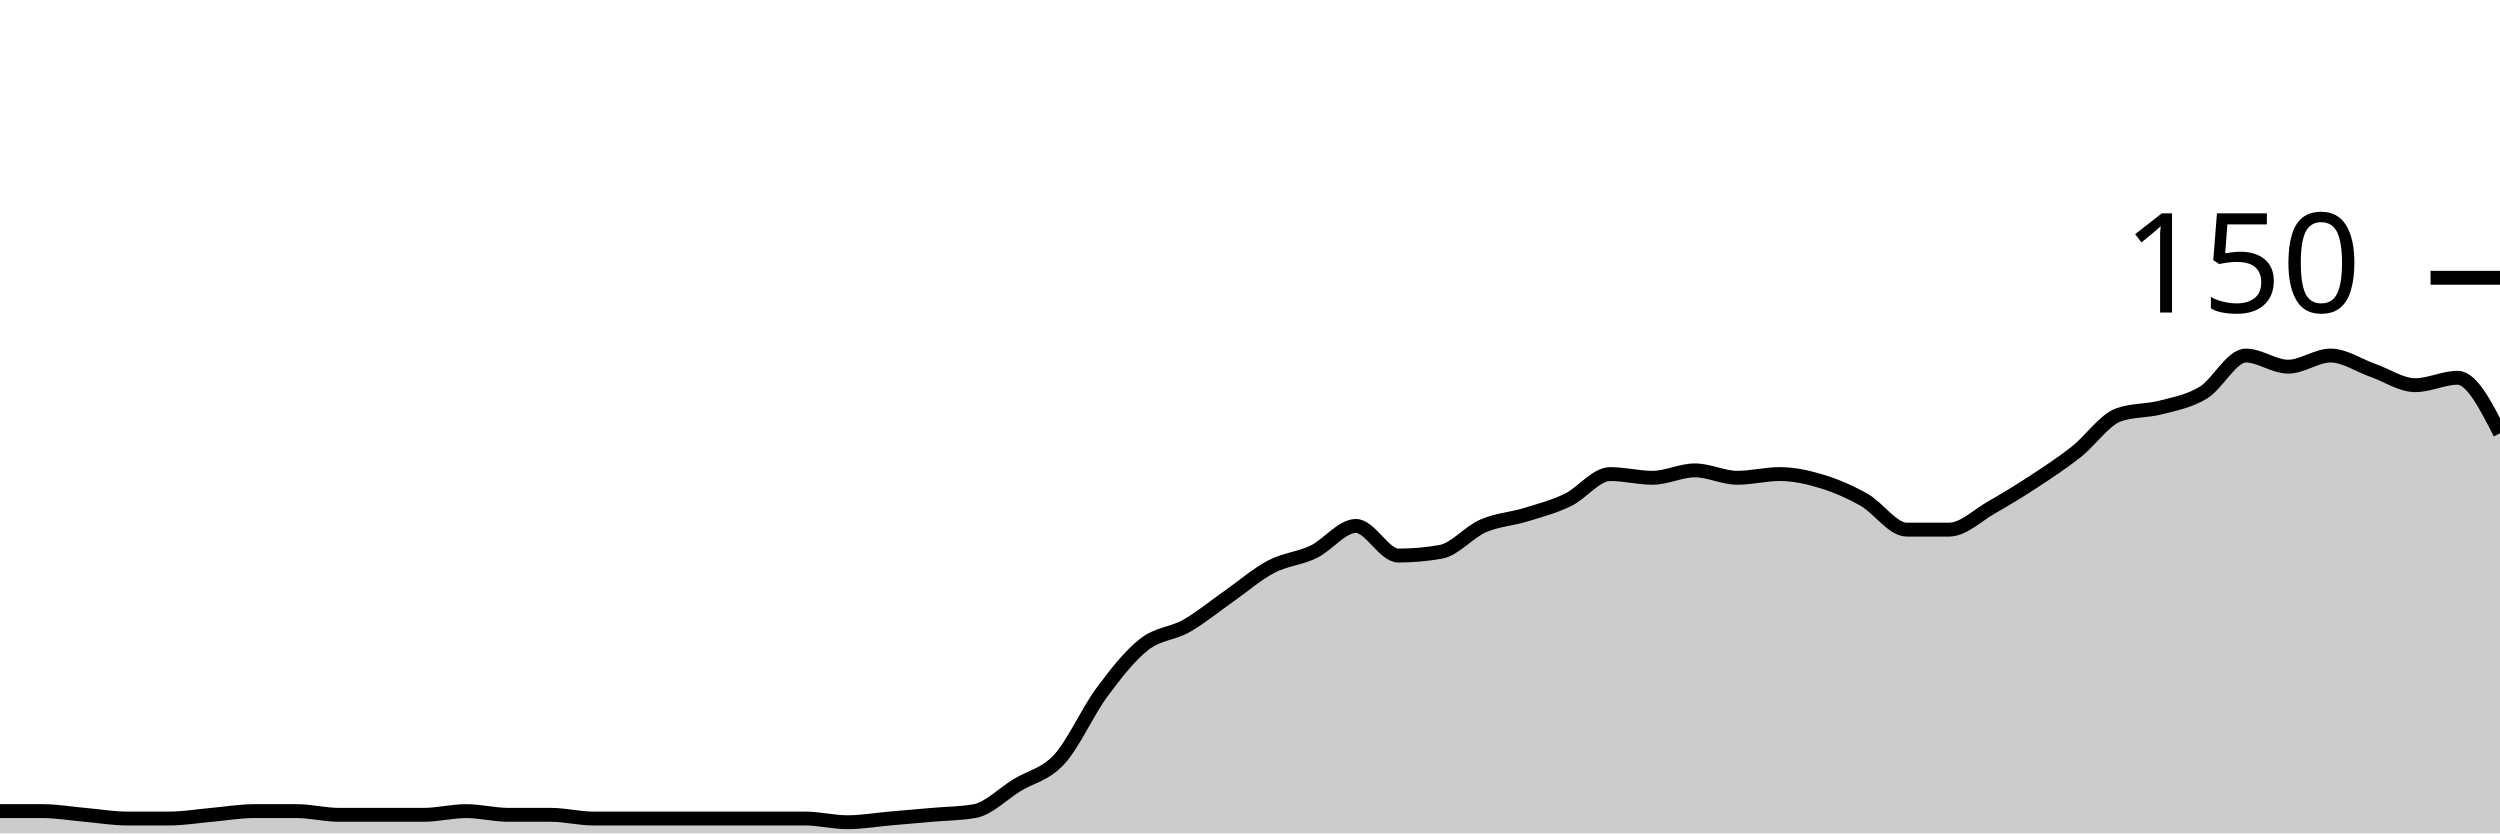
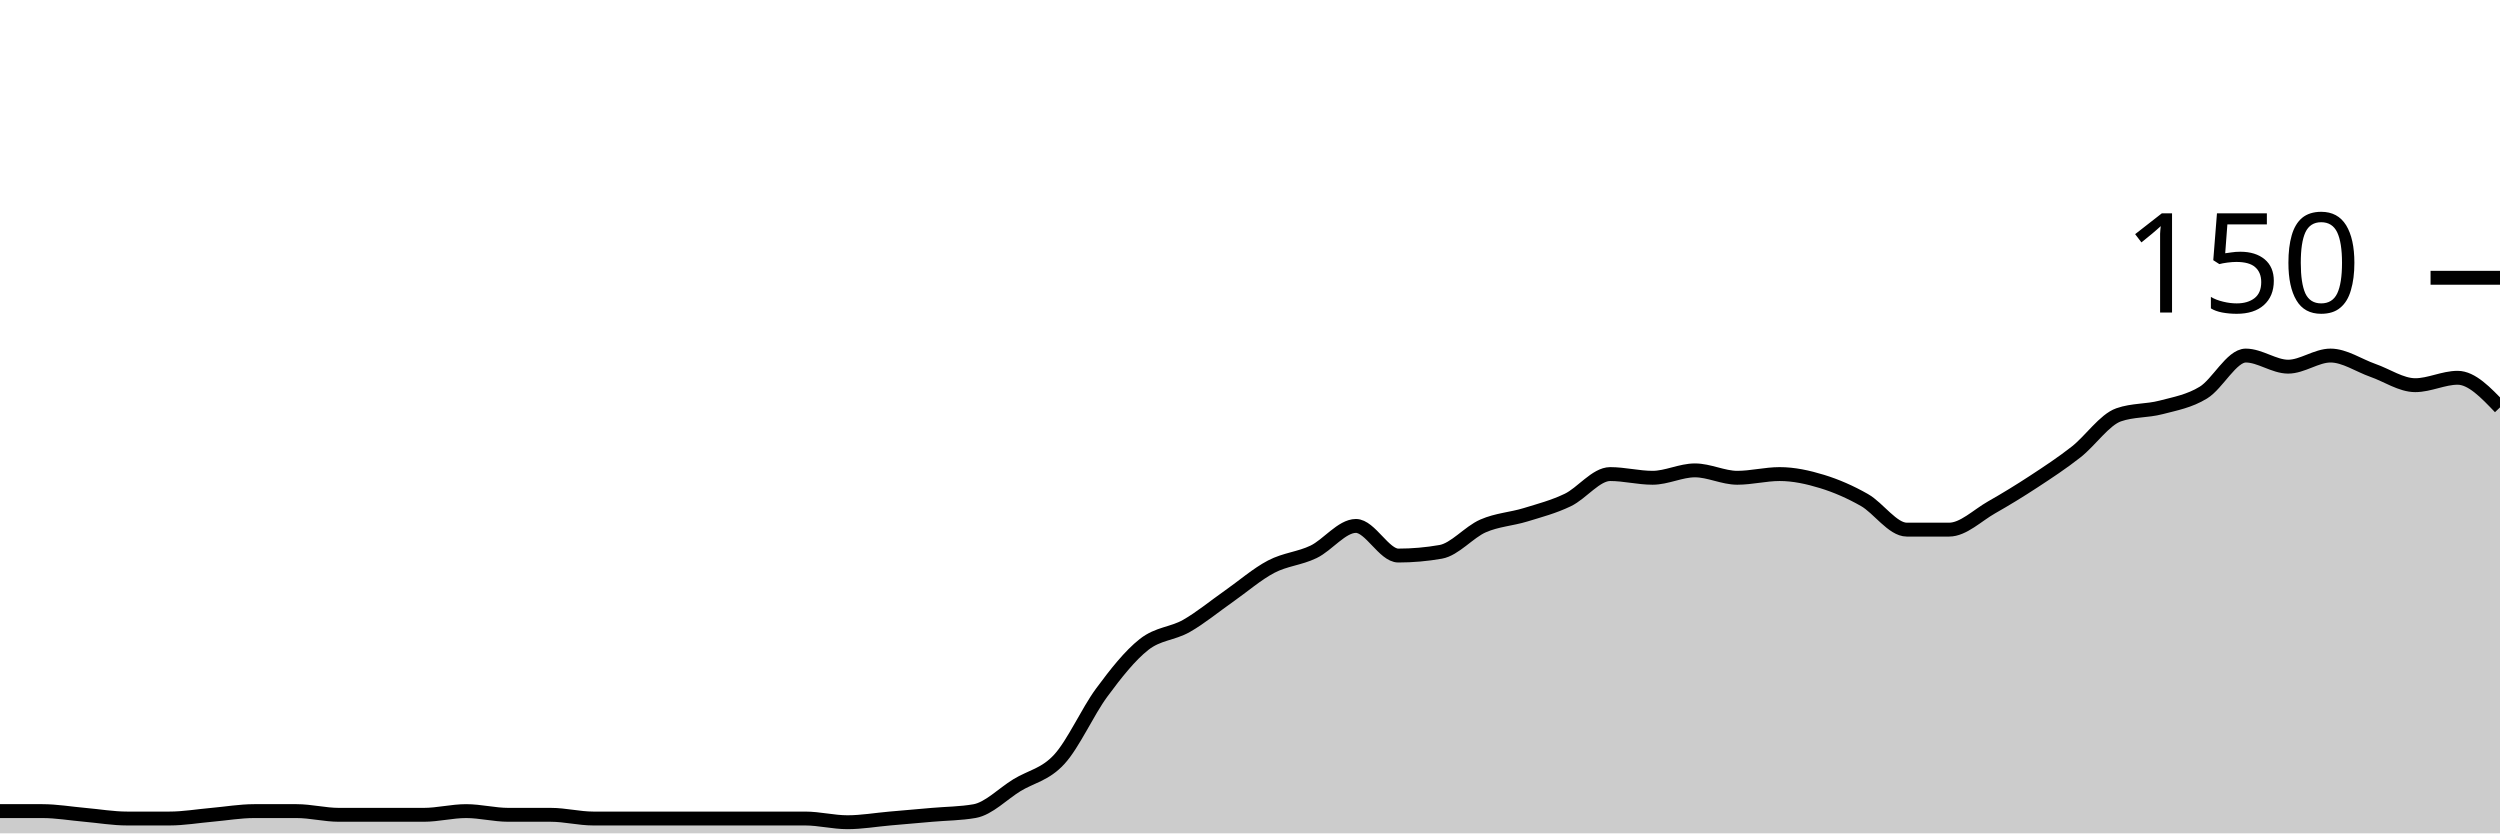
<svg xmlns="http://www.w3.org/2000/svg" viewBox="0 0 180 60">
  <g transform="translate(0,20)">
-     <path class="area" fill="rgba(0, 0, 0, 0.2)" d="M0,38.4C1.017,38.4,2.034,38.4,3.051,38.4C4.068,38.4,5.085,38.578,6.102,38.667C7.119,38.756,8.136,38.933,9.153,38.933C10.169,38.933,11.186,38.933,12.203,38.933C13.22,38.933,14.237,38.756,15.254,38.667C16.271,38.578,17.288,38.4,18.305,38.4C19.322,38.4,20.339,38.4,21.356,38.4C22.373,38.4,23.39,38.667,24.407,38.667C25.424,38.667,26.441,38.667,27.458,38.667C28.475,38.667,29.492,38.667,30.508,38.667C31.525,38.667,32.542,38.4,33.559,38.4C34.576,38.4,35.593,38.667,36.61,38.667C37.627,38.667,38.644,38.667,39.661,38.667C40.678,38.667,41.695,38.933,42.712,38.933C43.729,38.933,44.746,38.933,45.763,38.933C46.78,38.933,47.797,38.933,48.814,38.933C49.831,38.933,50.847,38.933,51.864,38.933C52.881,38.933,53.898,38.933,54.915,38.933C55.932,38.933,56.949,38.933,57.966,38.933C58.983,38.933,60,39.2,61.017,39.2C62.034,39.2,63.051,39.022,64.068,38.933C65.085,38.844,66.102,38.756,67.119,38.667C68.136,38.578,69.153,38.578,70.169,38.4C71.186,38.222,72.203,37.156,73.22,36.533C74.237,35.911,75.254,35.778,76.271,34.667C77.288,33.556,78.305,31.244,79.322,29.867C80.339,28.489,81.356,27.2,82.373,26.4C83.39,25.6,84.407,25.644,85.424,25.067C86.441,24.489,87.458,23.644,88.475,22.933C89.492,22.222,90.508,21.333,91.525,20.8C92.542,20.267,93.559,20.222,94.576,19.733C95.593,19.244,96.61,17.867,97.627,17.867C98.644,17.867,99.661,20,100.678,20C101.695,20,102.712,19.911,103.729,19.733C104.746,19.556,105.763,18.311,106.78,17.867C107.797,17.422,108.814,17.378,109.831,17.067C110.847,16.756,111.864,16.489,112.881,16C113.898,15.511,114.915,14.133,115.932,14.133C116.949,14.133,117.966,14.4,118.983,14.4C120,14.4,121.017,13.867,122.034,13.867C123.051,13.867,124.068,14.4,125.085,14.4C126.102,14.4,127.119,14.133,128.136,14.133C129.153,14.133,130.169,14.356,131.186,14.667C132.203,14.978,133.22,15.422,134.237,16C135.254,16.578,136.271,18.133,137.288,18.133C138.305,18.133,139.322,18.133,140.339,18.133C141.356,18.133,142.373,17.111,143.39,16.533C144.407,15.956,145.424,15.333,146.441,14.667C147.458,14,148.475,13.333,149.492,12.533C150.508,11.733,151.525,10.222,152.542,9.867C153.559,9.511,154.576,9.6,155.593,9.333C156.61,9.067,157.627,8.889,158.644,8.267C159.661,7.644,160.678,5.6,161.695,5.6C162.712,5.6,163.729,6.4,164.746,6.4C165.763,6.4,166.78,5.6,167.797,5.6C168.814,5.6,169.831,6.311,170.847,6.667C171.864,7.022,172.881,7.733,173.898,7.733C174.915,7.733,175.932,7.2,176.949,7.2C177.966,7.2,178.983,9.2,180,11.2L180,40C178.983,40,177.966,40,176.949,40C175.932,40,174.915,40,173.898,40C172.881,40,171.864,40,170.847,40C169.831,40,168.814,40,167.797,40C166.78,40,165.763,40,164.746,40C163.729,40,162.712,40,161.695,40C160.678,40,159.661,40,158.644,40C157.627,40,156.61,40,155.593,40C154.576,40,153.559,40,152.542,40C151.525,40,150.508,40,149.492,40C148.475,40,147.458,40,146.441,40C145.424,40,144.407,40,143.39,40C142.373,40,141.356,40,140.339,40C139.322,40,138.305,40,137.288,40C136.271,40,135.254,40,134.237,40C133.22,40,132.203,40,131.186,40C130.169,40,129.153,40,128.136,40C127.119,40,126.102,40,125.085,40C124.068,40,123.051,40,122.034,40C121.017,40,120,40,118.983,40C117.966,40,116.949,40,115.932,40C114.915,40,113.898,40,112.881,40C111.864,40,110.847,40,109.831,40C108.814,40,107.797,40,106.78,40C105.763,40,104.746,40,103.729,40C102.712,40,101.695,40,100.678,40C99.661,40,98.644,40,97.627,40C96.61,40,95.593,40,94.576,40C93.559,40,92.542,40,91.525,40C90.508,40,89.492,40,88.475,40C87.458,40,86.441,40,85.424,40C84.407,40,83.39,40,82.373,40C81.356,40,80.339,40,79.322,40C78.305,40,77.288,40,76.271,40C75.254,40,74.237,40,73.22,40C72.203,40,71.186,40,70.169,40C69.153,40,68.136,40,67.119,40C66.102,40,65.085,40,64.068,40C63.051,40,62.034,40,61.017,40C60,40,58.983,40,57.966,40C56.949,40,55.932,40,54.915,40C53.898,40,52.881,40,51.864,40C50.847,40,49.831,40,48.814,40C47.797,40,46.78,40,45.763,40C44.746,40,43.729,40,42.712,40C41.695,40,40.678,40,39.661,40C38.644,40,37.627,40,36.61,40C35.593,40,34.576,40,33.559,40C32.542,40,31.525,40,30.508,40C29.492,40,28.475,40,27.458,40C26.441,40,25.424,40,24.407,40C23.39,40,22.373,40,21.356,40C20.339,40,19.322,40,18.305,40C17.288,40,16.271,40,15.254,40C14.237,40,13.22,40,12.203,40C11.186,40,10.169,40,9.153,40C8.136,40,7.119,40,6.102,40C5.085,40,4.068,40,3.051,40C2.034,40,1.017,40,0,40Z" />
-     <path class="line" stroke="black" fill="none" d="M0,38.4C1.017,38.4,2.034,38.4,3.051,38.4C4.068,38.4,5.085,38.578,6.102,38.667C7.119,38.756,8.136,38.933,9.153,38.933C10.169,38.933,11.186,38.933,12.203,38.933C13.22,38.933,14.237,38.756,15.254,38.667C16.271,38.578,17.288,38.4,18.305,38.4C19.322,38.4,20.339,38.4,21.356,38.4C22.373,38.4,23.39,38.667,24.407,38.667C25.424,38.667,26.441,38.667,27.458,38.667C28.475,38.667,29.492,38.667,30.508,38.667C31.525,38.667,32.542,38.4,33.559,38.4C34.576,38.4,35.593,38.667,36.61,38.667C37.627,38.667,38.644,38.667,39.661,38.667C40.678,38.667,41.695,38.933,42.712,38.933C43.729,38.933,44.746,38.933,45.763,38.933C46.78,38.933,47.797,38.933,48.814,38.933C49.831,38.933,50.847,38.933,51.864,38.933C52.881,38.933,53.898,38.933,54.915,38.933C55.932,38.933,56.949,38.933,57.966,38.933C58.983,38.933,60,39.2,61.017,39.2C62.034,39.2,63.051,39.022,64.068,38.933C65.085,38.844,66.102,38.756,67.119,38.667C68.136,38.578,69.153,38.578,70.169,38.4C71.186,38.222,72.203,37.156,73.22,36.533C74.237,35.911,75.254,35.778,76.271,34.667C77.288,33.556,78.305,31.244,79.322,29.867C80.339,28.489,81.356,27.2,82.373,26.4C83.39,25.6,84.407,25.644,85.424,25.067C86.441,24.489,87.458,23.644,88.475,22.933C89.492,22.222,90.508,21.333,91.525,20.8C92.542,20.267,93.559,20.222,94.576,19.733C95.593,19.244,96.61,17.867,97.627,17.867C98.644,17.867,99.661,20,100.678,20C101.695,20,102.712,19.911,103.729,19.733C104.746,19.556,105.763,18.311,106.78,17.867C107.797,17.422,108.814,17.378,109.831,17.067C110.847,16.756,111.864,16.489,112.881,16C113.898,15.511,114.915,14.133,115.932,14.133C116.949,14.133,117.966,14.4,118.983,14.4C120,14.4,121.017,13.867,122.034,13.867C123.051,13.867,124.068,14.4,125.085,14.4C126.102,14.4,127.119,14.133,128.136,14.133C129.153,14.133,130.169,14.356,131.186,14.667C132.203,14.978,133.22,15.422,134.237,16C135.254,16.578,136.271,18.133,137.288,18.133C138.305,18.133,139.322,18.133,140.339,18.133C141.356,18.133,142.373,17.111,143.39,16.533C144.407,15.956,145.424,15.333,146.441,14.667C147.458,14,148.475,13.333,149.492,12.533C150.508,11.733,151.525,10.222,152.542,9.867C153.559,9.511,154.576,9.6,155.593,9.333C156.61,9.067,157.627,8.889,158.644,8.267C159.661,7.644,160.678,5.6,161.695,5.6C162.712,5.6,163.729,6.4,164.746,6.4C165.763,6.4,166.78,5.6,167.797,5.6C168.814,5.6,169.831,6.311,170.847,6.667C171.864,7.022,172.881,7.733,173.898,7.733C174.915,7.733,175.932,7.2,176.949,7.2C177.966,7.2,178.983,9.2,180,11.2" />
+     <path class="area" fill="rgba(0, 0, 0, 0.2)" d="M0,38.4C1.017,38.4,2.034,38.4,3.051,38.4C4.068,38.4,5.085,38.578,6.102,38.667C7.119,38.756,8.136,38.933,9.153,38.933C10.169,38.933,11.186,38.933,12.203,38.933C13.22,38.933,14.237,38.756,15.254,38.667C16.271,38.578,17.288,38.4,18.305,38.4C19.322,38.4,20.339,38.4,21.356,38.4C22.373,38.4,23.39,38.667,24.407,38.667C25.424,38.667,26.441,38.667,27.458,38.667C28.475,38.667,29.492,38.667,30.508,38.667C31.525,38.667,32.542,38.4,33.559,38.4C34.576,38.4,35.593,38.667,36.61,38.667C37.627,38.667,38.644,38.667,39.661,38.667C40.678,38.667,41.695,38.933,42.712,38.933C43.729,38.933,44.746,38.933,45.763,38.933C46.78,38.933,47.797,38.933,48.814,38.933C49.831,38.933,50.847,38.933,51.864,38.933C52.881,38.933,53.898,38.933,54.915,38.933C55.932,38.933,56.949,38.933,57.966,38.933C58.983,38.933,60,39.2,61.017,39.2C62.034,39.2,63.051,39.022,64.068,38.933C65.085,38.844,66.102,38.756,67.119,38.667C68.136,38.578,69.153,38.578,70.169,38.4C71.186,38.222,72.203,37.156,73.22,36.533C74.237,35.911,75.254,35.778,76.271,34.667C77.288,33.556,78.305,31.244,79.322,29.867C80.339,28.489,81.356,27.2,82.373,26.4C83.39,25.6,84.407,25.644,85.424,25.067C86.441,24.489,87.458,23.644,88.475,22.933C89.492,22.222,90.508,21.333,91.525,20.8C92.542,20.267,93.559,20.222,94.576,19.733C95.593,19.244,96.61,17.867,97.627,17.867C98.644,17.867,99.661,20,100.678,20C101.695,20,102.712,19.911,103.729,19.733C104.746,19.556,105.763,18.311,106.78,17.867C107.797,17.422,108.814,17.378,109.831,17.067C110.847,16.756,111.864,16.489,112.881,16C113.898,15.511,114.915,14.133,115.932,14.133C116.949,14.133,117.966,14.4,118.983,14.4C120,14.4,121.017,13.867,122.034,13.867C123.051,13.867,124.068,14.4,125.085,14.4C126.102,14.4,127.119,14.133,128.136,14.133C129.153,14.133,130.169,14.356,131.186,14.667C132.203,14.978,133.22,15.422,134.237,16C135.254,16.578,136.271,18.133,137.288,18.133C138.305,18.133,139.322,18.133,140.339,18.133C141.356,18.133,142.373,17.111,143.39,16.533C144.407,15.956,145.424,15.333,146.441,14.667C147.458,14,148.475,13.333,149.492,12.533C150.508,11.733,151.525,10.222,152.542,9.867C153.559,9.511,154.576,9.6,155.593,9.333C156.61,9.067,157.627,8.889,158.644,8.267C159.661,7.644,160.678,5.6,161.695,5.6C162.712,5.6,163.729,6.4,164.746,6.4C165.763,6.4,166.78,5.6,167.797,5.6C168.814,5.6,169.831,6.311,170.847,6.667C171.864,7.022,172.881,7.733,173.898,7.733C174.915,7.733,175.932,7.2,176.949,7.2C177.966,7.2,178.983,8.267,180,9.333L180,40C178.983,40,177.966,40,176.949,40C175.932,40,174.915,40,173.898,40C172.881,40,171.864,40,170.847,40C169.831,40,168.814,40,167.797,40C166.78,40,165.763,40,164.746,40C163.729,40,162.712,40,161.695,40C160.678,40,159.661,40,158.644,40C157.627,40,156.61,40,155.593,40C154.576,40,153.559,40,152.542,40C151.525,40,150.508,40,149.492,40C148.475,40,147.458,40,146.441,40C145.424,40,144.407,40,143.39,40C142.373,40,141.356,40,140.339,40C139.322,40,138.305,40,137.288,40C136.271,40,135.254,40,134.237,40C133.22,40,132.203,40,131.186,40C130.169,40,129.153,40,128.136,40C127.119,40,126.102,40,125.085,40C124.068,40,123.051,40,122.034,40C121.017,40,120,40,118.983,40C117.966,40,116.949,40,115.932,40C114.915,40,113.898,40,112.881,40C111.864,40,110.847,40,109.831,40C108.814,40,107.797,40,106.78,40C105.763,40,104.746,40,103.729,40C102.712,40,101.695,40,100.678,40C99.661,40,98.644,40,97.627,40C96.61,40,95.593,40,94.576,40C93.559,40,92.542,40,91.525,40C90.508,40,89.492,40,88.475,40C87.458,40,86.441,40,85.424,40C84.407,40,83.39,40,82.373,40C81.356,40,80.339,40,79.322,40C78.305,40,77.288,40,76.271,40C75.254,40,74.237,40,73.22,40C72.203,40,71.186,40,70.169,40C69.153,40,68.136,40,67.119,40C66.102,40,65.085,40,64.068,40C63.051,40,62.034,40,61.017,40C60,40,58.983,40,57.966,40C56.949,40,55.932,40,54.915,40C53.898,40,52.881,40,51.864,40C50.847,40,49.831,40,48.814,40C47.797,40,46.78,40,45.763,40C44.746,40,43.729,40,42.712,40C41.695,40,40.678,40,39.661,40C38.644,40,37.627,40,36.61,40C35.593,40,34.576,40,33.559,40C32.542,40,31.525,40,30.508,40C29.492,40,28.475,40,27.458,40C26.441,40,25.424,40,24.407,40C23.39,40,22.373,40,21.356,40C20.339,40,19.322,40,18.305,40C17.288,40,16.271,40,15.254,40C14.237,40,13.22,40,12.203,40C11.186,40,10.169,40,9.153,40C8.136,40,7.119,40,6.102,40C5.085,40,4.068,40,3.051,40C2.034,40,1.017,40,0,40Z" />
+     <path class="line" stroke="black" fill="none" d="M0,38.4C1.017,38.4,2.034,38.4,3.051,38.4C4.068,38.4,5.085,38.578,6.102,38.667C7.119,38.756,8.136,38.933,9.153,38.933C10.169,38.933,11.186,38.933,12.203,38.933C13.22,38.933,14.237,38.756,15.254,38.667C16.271,38.578,17.288,38.4,18.305,38.4C19.322,38.4,20.339,38.4,21.356,38.4C22.373,38.4,23.39,38.667,24.407,38.667C25.424,38.667,26.441,38.667,27.458,38.667C28.475,38.667,29.492,38.667,30.508,38.667C31.525,38.667,32.542,38.4,33.559,38.4C34.576,38.4,35.593,38.667,36.61,38.667C37.627,38.667,38.644,38.667,39.661,38.667C40.678,38.667,41.695,38.933,42.712,38.933C43.729,38.933,44.746,38.933,45.763,38.933C46.78,38.933,47.797,38.933,48.814,38.933C49.831,38.933,50.847,38.933,51.864,38.933C52.881,38.933,53.898,38.933,54.915,38.933C55.932,38.933,56.949,38.933,57.966,38.933C58.983,38.933,60,39.2,61.017,39.2C62.034,39.2,63.051,39.022,64.068,38.933C65.085,38.844,66.102,38.756,67.119,38.667C68.136,38.578,69.153,38.578,70.169,38.4C71.186,38.222,72.203,37.156,73.22,36.533C74.237,35.911,75.254,35.778,76.271,34.667C77.288,33.556,78.305,31.244,79.322,29.867C80.339,28.489,81.356,27.2,82.373,26.4C83.39,25.6,84.407,25.644,85.424,25.067C86.441,24.489,87.458,23.644,88.475,22.933C89.492,22.222,90.508,21.333,91.525,20.8C92.542,20.267,93.559,20.222,94.576,19.733C95.593,19.244,96.61,17.867,97.627,17.867C98.644,17.867,99.661,20,100.678,20C101.695,20,102.712,19.911,103.729,19.733C104.746,19.556,105.763,18.311,106.78,17.867C107.797,17.422,108.814,17.378,109.831,17.067C110.847,16.756,111.864,16.489,112.881,16C113.898,15.511,114.915,14.133,115.932,14.133C116.949,14.133,117.966,14.4,118.983,14.4C120,14.4,121.017,13.867,122.034,13.867C123.051,13.867,124.068,14.4,125.085,14.4C126.102,14.4,127.119,14.133,128.136,14.133C129.153,14.133,130.169,14.356,131.186,14.667C132.203,14.978,133.22,15.422,134.237,16C135.254,16.578,136.271,18.133,137.288,18.133C138.305,18.133,139.322,18.133,140.339,18.133C141.356,18.133,142.373,17.111,143.39,16.533C144.407,15.956,145.424,15.333,146.441,14.667C147.458,14,148.475,13.333,149.492,12.533C150.508,11.733,151.525,10.222,152.542,9.867C153.559,9.511,154.576,9.6,155.593,9.333C156.61,9.067,157.627,8.889,158.644,8.267C159.661,7.644,160.678,5.6,161.695,5.6C162.712,5.6,163.729,6.4,164.746,6.4C165.763,6.4,166.78,5.6,167.797,5.6C168.814,5.6,169.831,6.311,170.847,6.667C171.864,7.022,172.881,7.733,173.898,7.733C174.915,7.733,175.932,7.2,176.949,7.2C177.966,7.2,178.983,8.267,180,9.333" />
    <path class="axis-ceiling" stroke-width="1" stroke="black" fill="none" d="M175,0L180,0" />
    <text class="axis-ceiling-label" font-family="sans-serif" text-anchor="end" font-size="10px" x="170" y="2.5">150</text>
  </g>
</svg>
